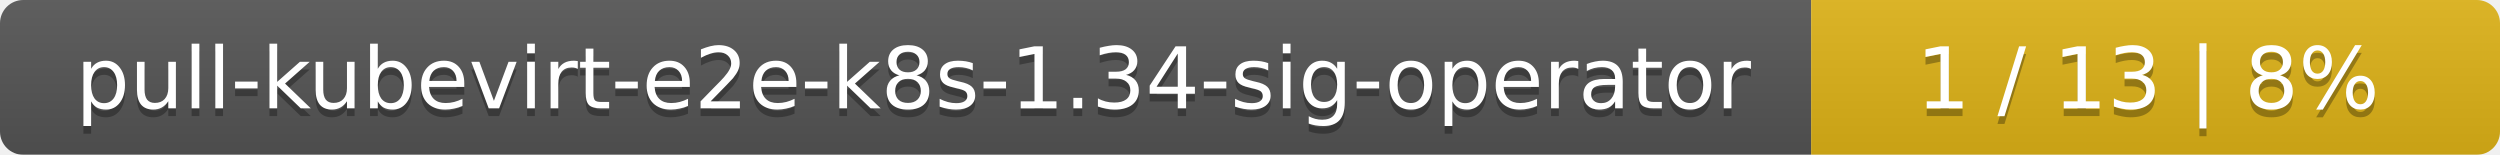
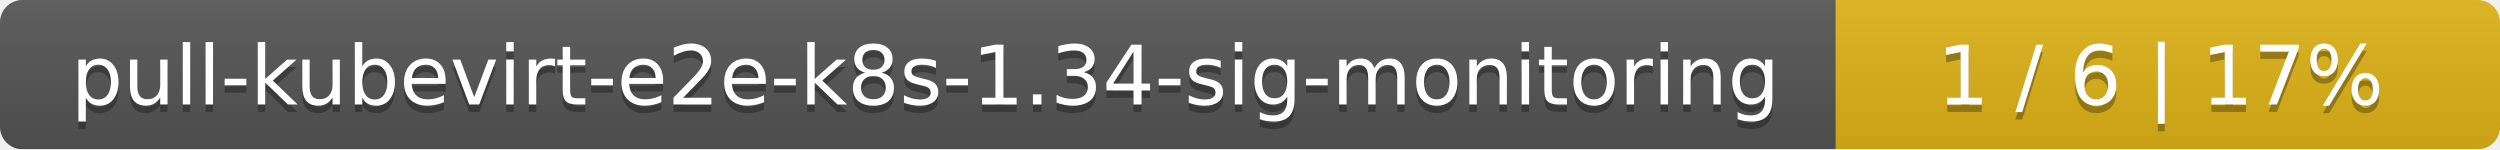
- <svg xmlns="http://www.w3.org/2000/svg" width="323" height="20">
+ <svg xmlns="http://www.w3.org/2000/svg" width="335" height="20">
  <linearGradient id="smooth" x2="0" y2="100%">
    <stop offset="0" stop-color="#bbb" stop-opacity=".1" />
    <stop offset="1" stop-opacity=".1" />
  </linearGradient>
  <mask id="round">
-     <rect width="323" height="20" rx="3" fill="#fff" />
+     <rect width="335" height="20" rx="3" fill="#fff" />
  </mask>
  <g mask="url(#round)">
-     <rect width="234" height="20" fill="#555" />
-     <rect x="234" width="89" height="20" fill="#dfb317" />
-     <rect width="323" height="20" fill="url(#smooth)" />
+     <rect width="246" height="20" fill="#555" />
+     <rect x="246" width="89" height="20" fill="#dfb317" />
+     <rect width="335" height="20" fill="url(#smooth)" />
  </g>
  <g fill="#fff" text-anchor="middle" font-family="DejaVu Sans,Verdana,Geneva,sans-serif" font-size="11">
-     <text x="118" y="15" fill="#010101" fill-opacity=".3">pull-kubevirt-e2e-k8s-1.34-sig-operator</text>
-     <text x="118" y="14">pull-kubevirt-e2e-k8s-1.34-sig-operator</text>
-     <text x="277.5" y="15" fill="#010101" fill-opacity=".3">1 / 13    |    8%</text>
-     <text x="277.5" y="14">1 / 13    |    8%</text>
+     <text x="124" y="15" fill="#010101" fill-opacity=".3">pull-kubevirt-e2e-k8s-1.34-sig-monitoring</text>
+     <text x="124" y="14">pull-kubevirt-e2e-k8s-1.34-sig-monitoring</text>
+     <text x="289.5" y="15" fill="#010101" fill-opacity=".3">1 / 6    |    17%</text>
+     <text x="289.5" y="14">1 / 6    |    17%</text>
  </g>
</svg>
